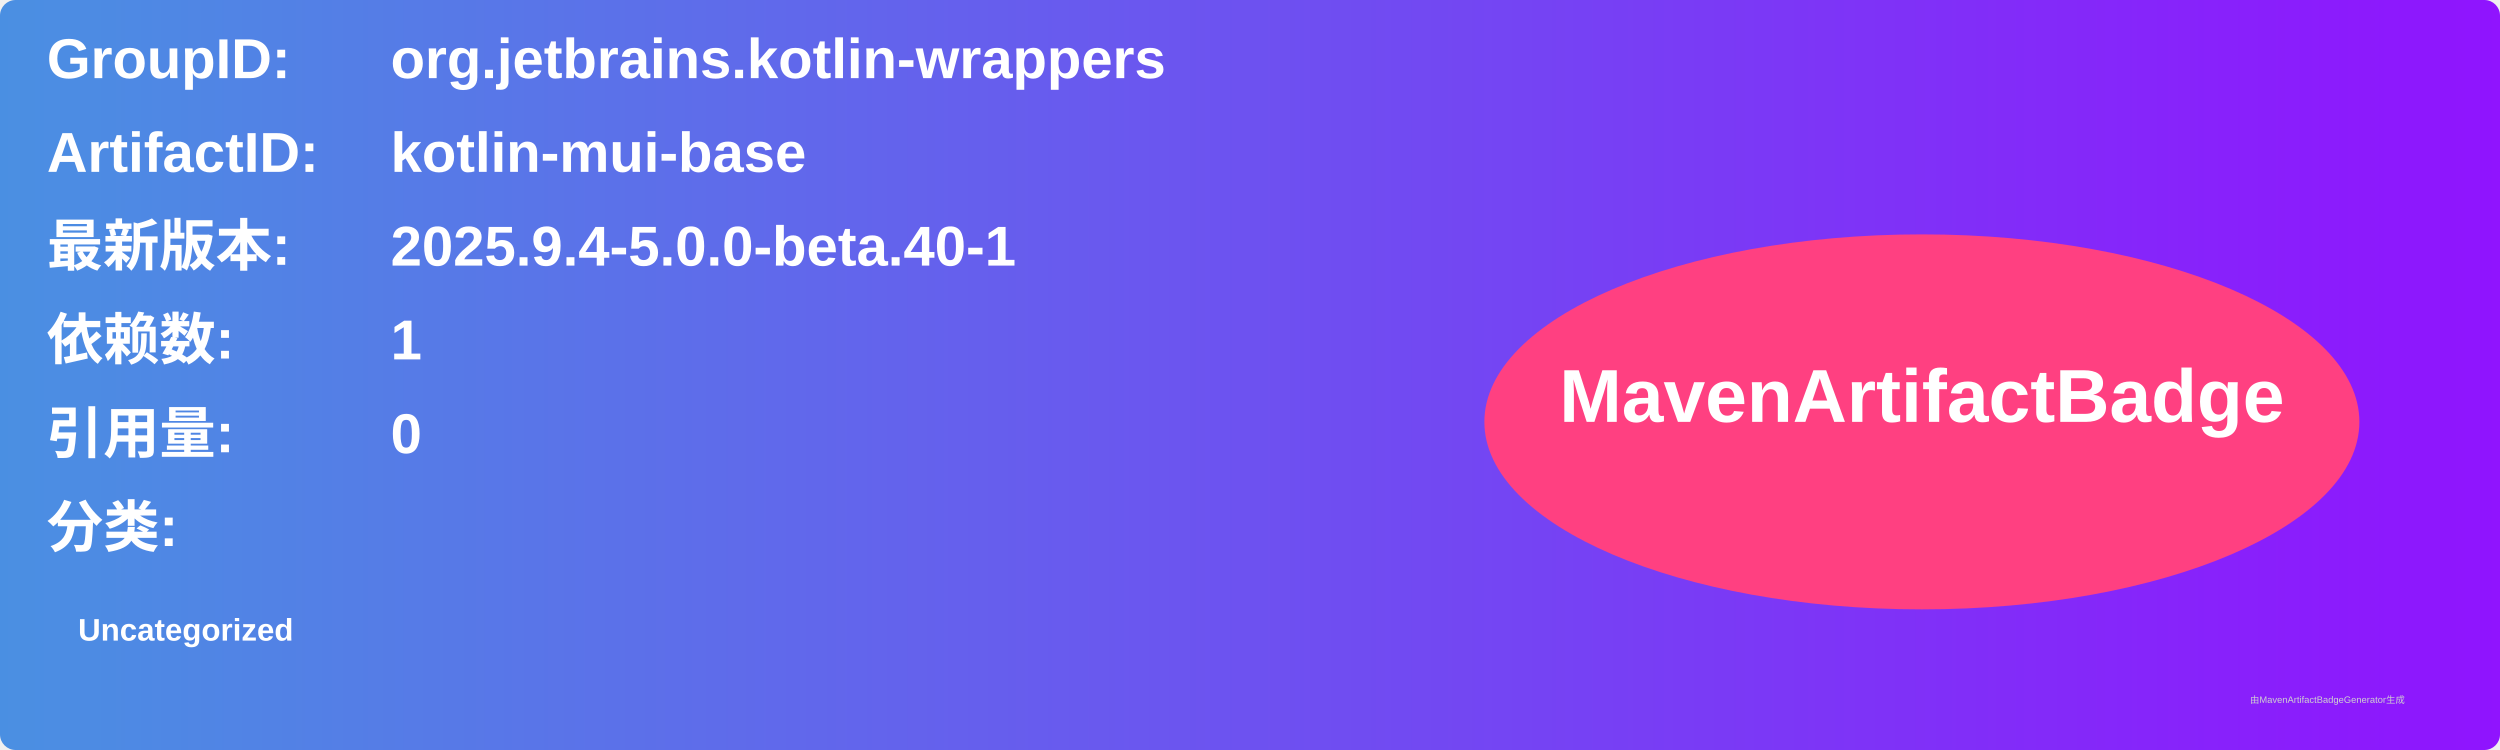
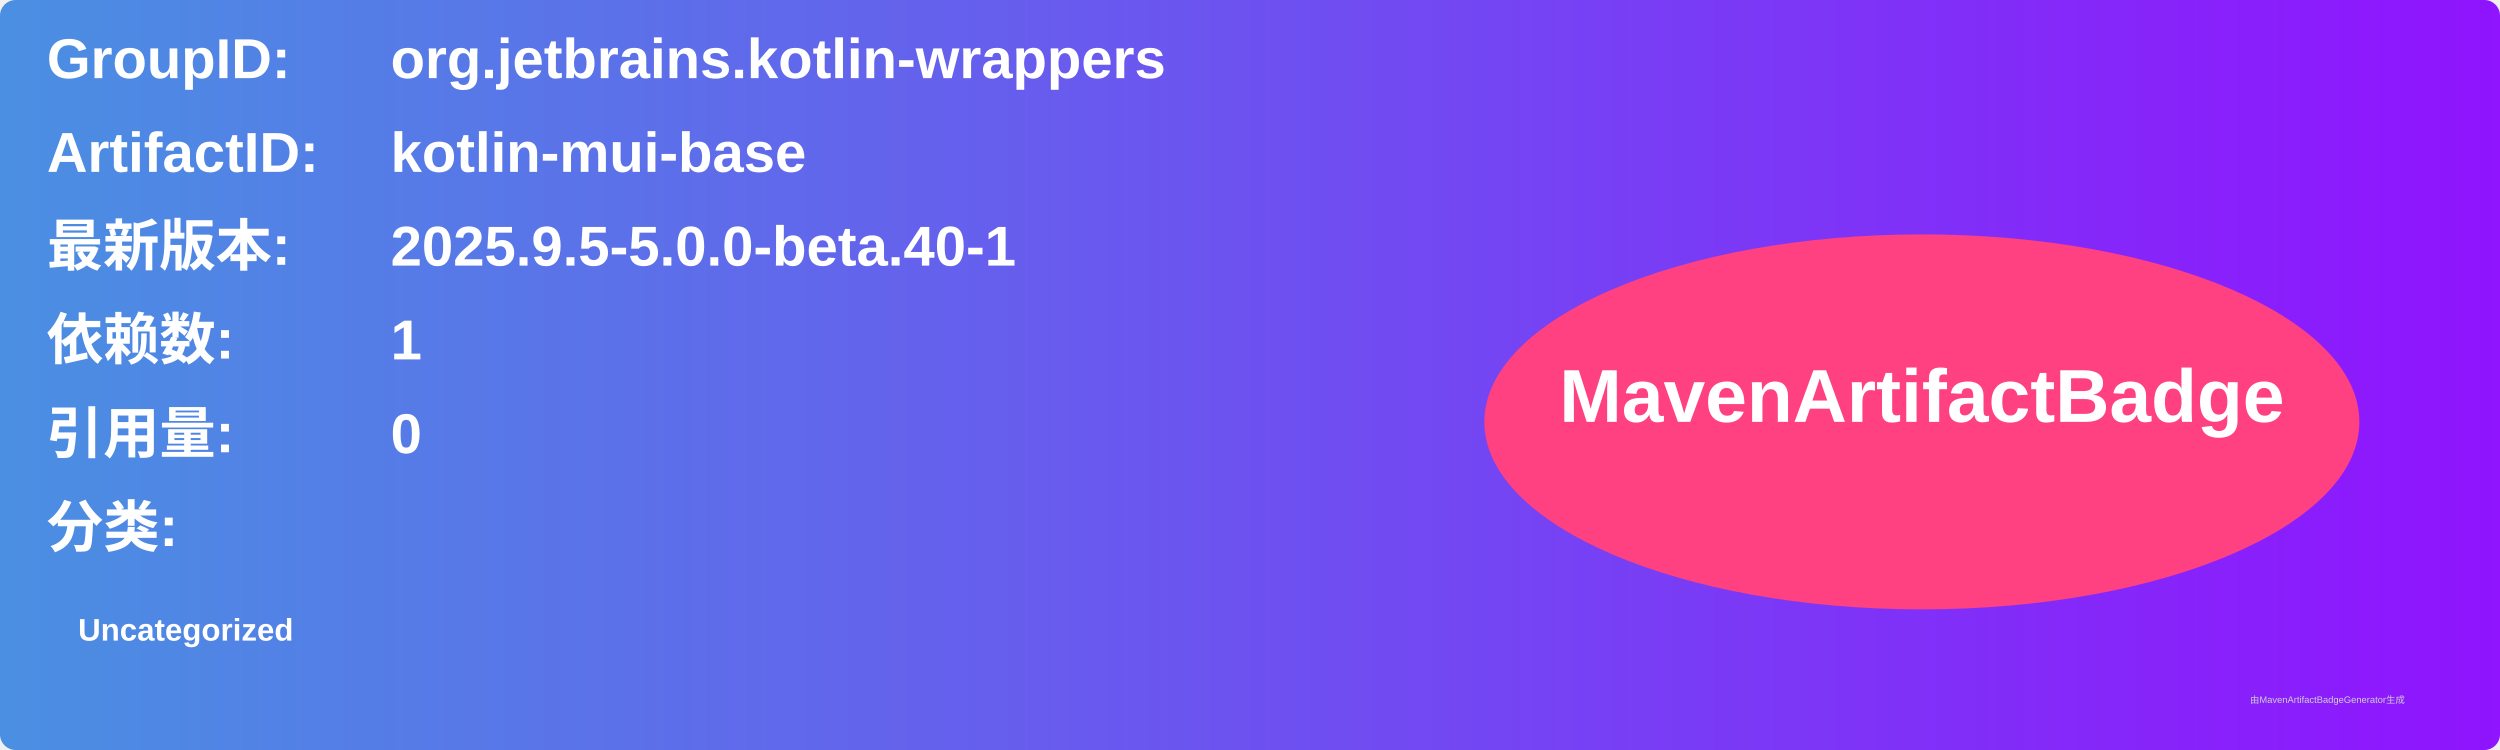
<svg xmlns="http://www.w3.org/2000/svg" width="800" height="240" viewBox="0 0 800 240">
  <linearGradient id="grad" x1="0%" y1="0%" x2="100%" y2="0%">
    <stop offset="0%" stop-color="#4a90e2" />
    <stop offset="100%" stop-color="#9013fe" />
  </linearGradient>
  <rect width="100%" height="100%" rx="5" ry="5" fill="url(#grad)" />
  <g transform="translate(15, 15)">
    <text x="0" y="10" font-family="Arial" font-size="18" fill="white" font-weight="bold" width="260">GroupID:</text>
    <text x="110" y="10" font-family="Arial" font-size="18" fill="white" font-weight="bold" width="460">org.jetbrains.kotlin-wrappers</text>
    <text x="0" y="40" font-family="Arial" font-size="18" fill="white" font-weight="bold" width="260">ArtifactID:</text>
    <text x="110" y="40" font-family="Arial" font-size="18" fill="white" font-weight="bold" width="460">kotlin-mui-base</text>
    <text x="0" y="70" font-family="Arial" font-size="18" fill="white" font-weight="bold">最新版本:</text>
    <text x="110" y="70" font-family="Arial" font-size="18" fill="white" font-weight="bold">
-       <tspan font-weight="bold">2025.9.4-5.0.0-beta.40-1</tspan>
+       <tspan font-weight="bold">2025.9.5-5.0.0-beta.40-1</tspan>
    </text>
    <text x="0" y="100" font-family="Arial" font-size="18" fill="white" font-weight="bold">依赖数: </text>
    <text x="110" y="100" font-family="Arial" font-size="18" fill="white">
      <tspan font-weight="bold">1</tspan>
    </text>
    <text x="0" y="130" font-family="Arial" font-size="18" fill="white" font-weight="bold">引用量: </text>
    <text x="110" y="130" font-family="Arial" font-size="18" fill="white">
      <tspan font-weight="bold">0</tspan>
    </text>
    <text x="0" y="160" font-family="Arial" font-size="18" fill="white" font-weight="bold">分类:</text>
    <text x="10" y="190" font-family="Arial" font-size="10" fill="white">
      <tspan font-weight="bold">Uncategorized</tspan>
    </text>
    <ellipse cx="600" cy="120" rx="140" ry="60" fill="#ff4081" />
    <text x="600" y="120" text-anchor="middle" font-family="Arial" font-size="24" fill="white" font-weight="bold">MavenArtifactBadge</text>
  </g>
  <text x="720" y="225" font-family="Arial" font-size="3" fill="#d0d0d0">由MavenArtifactBadgeGenerator生成</text>
</svg>
